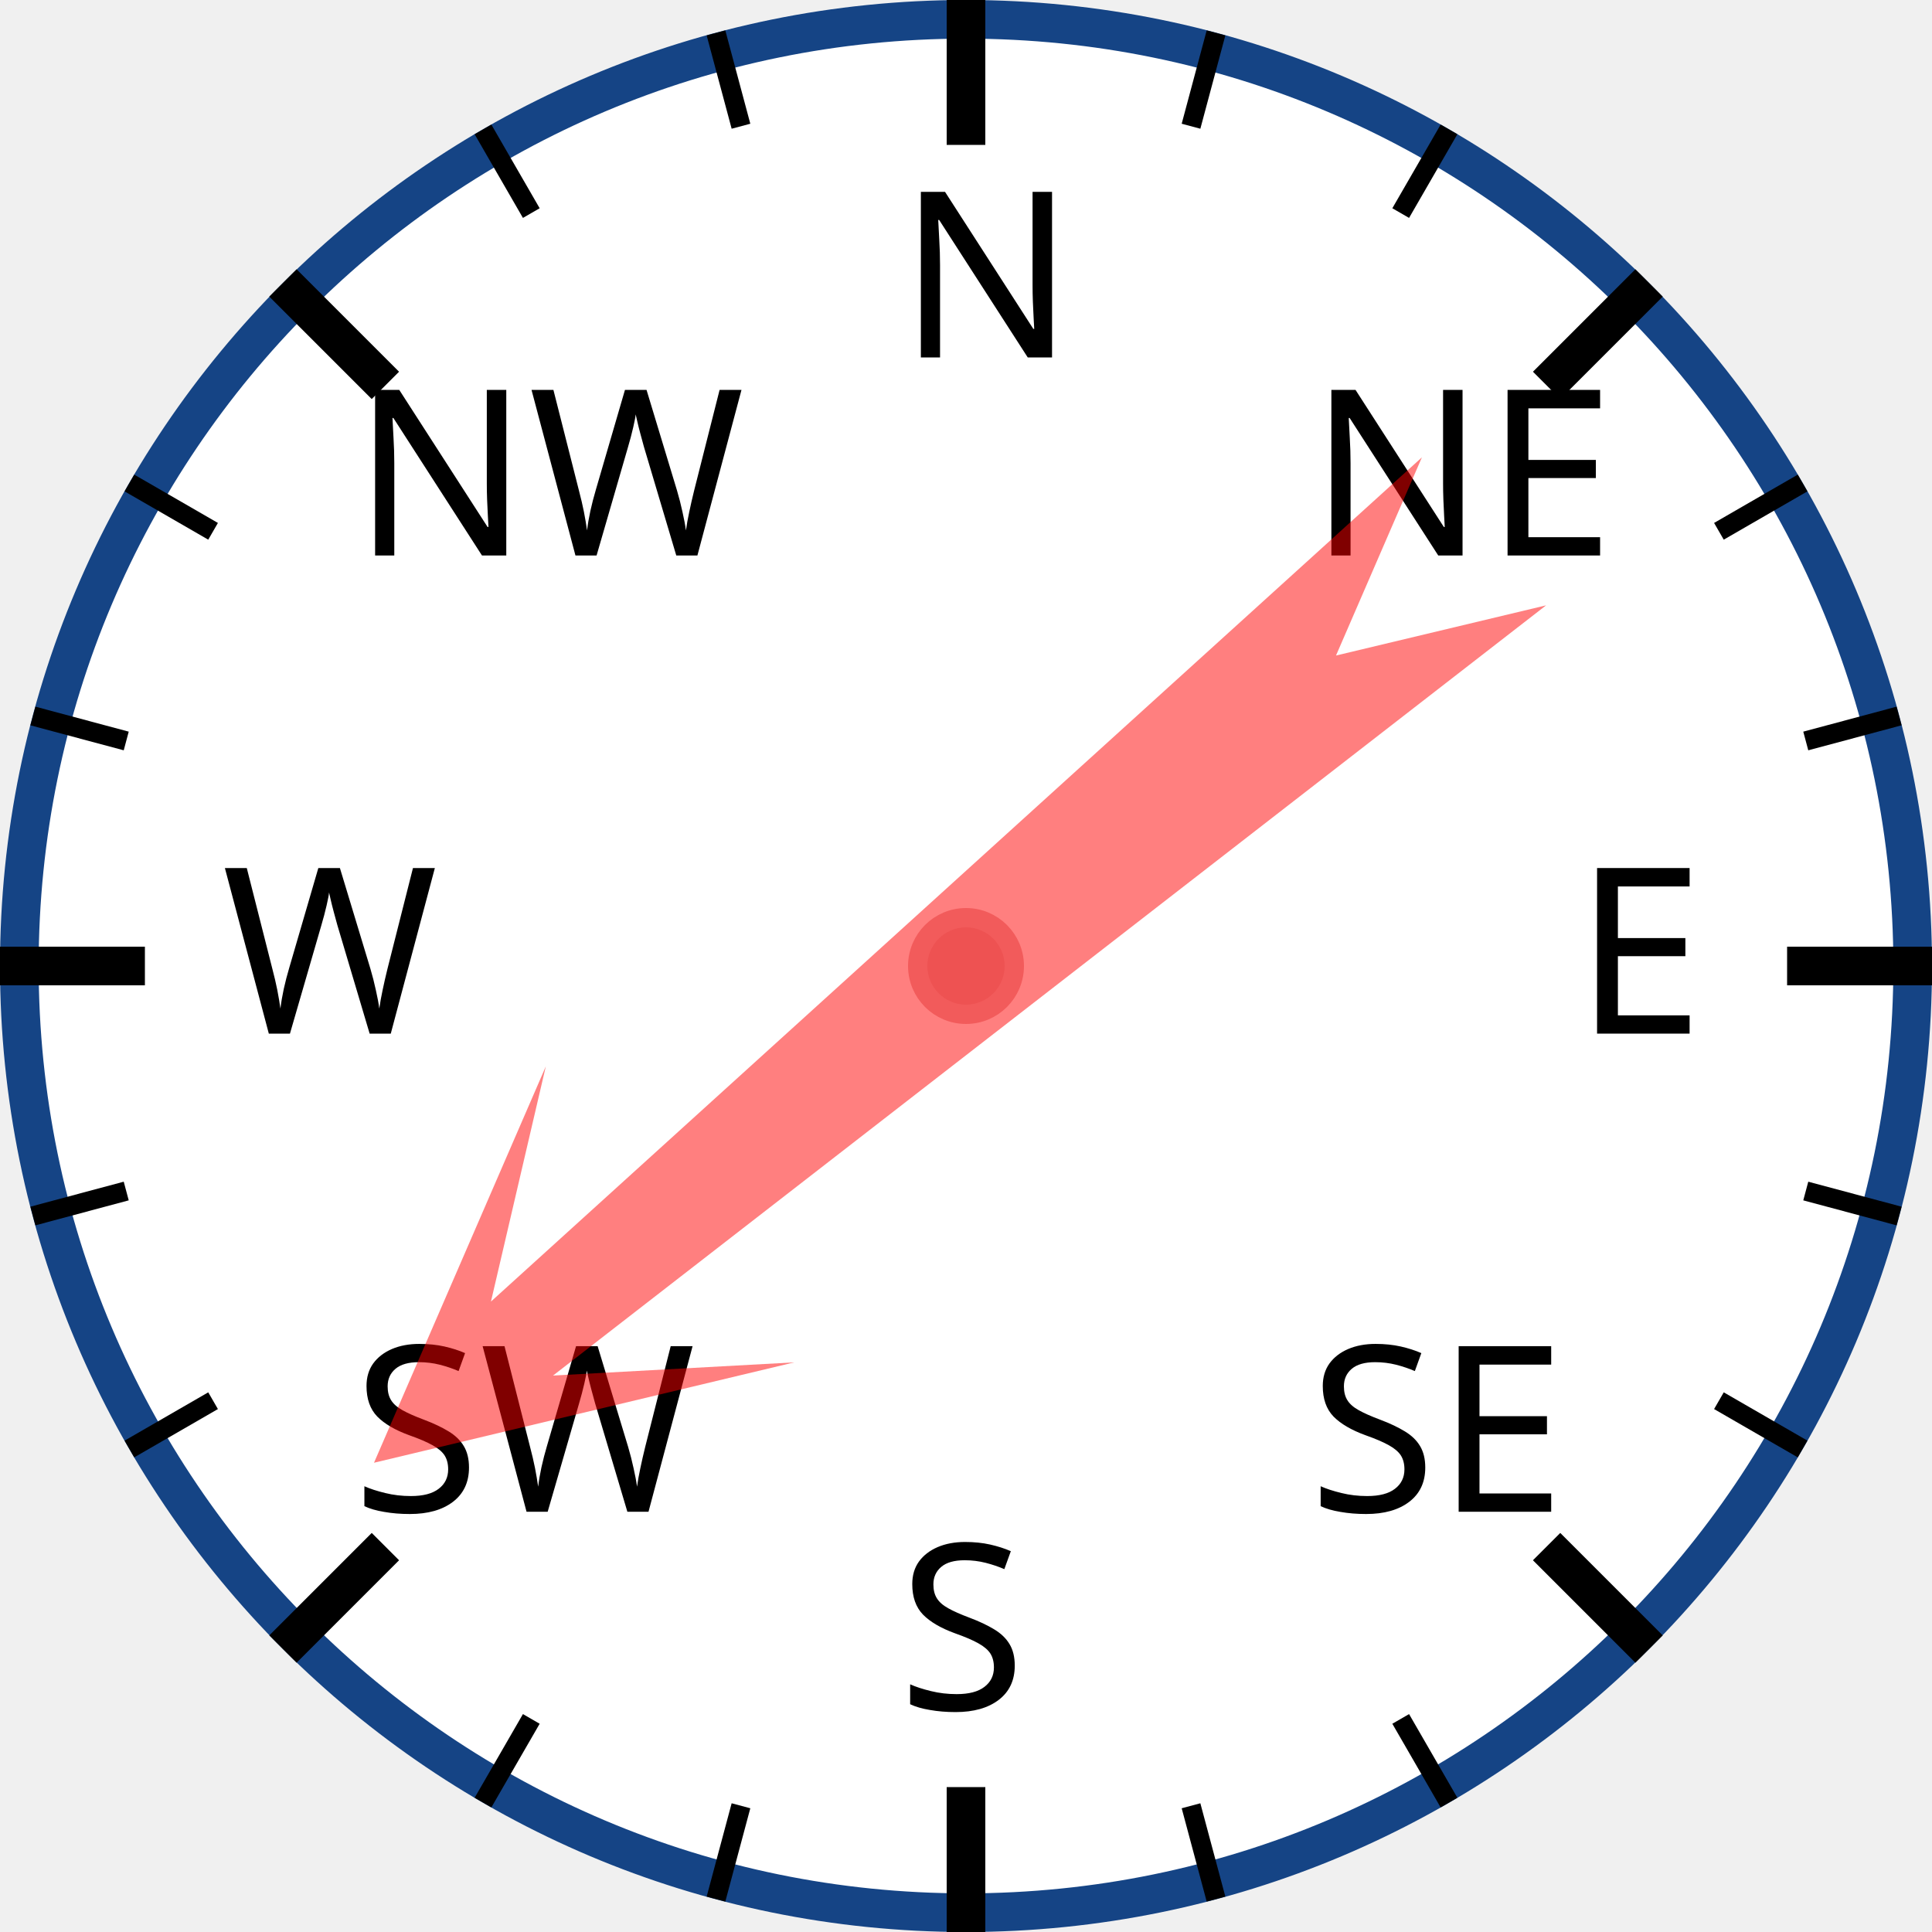
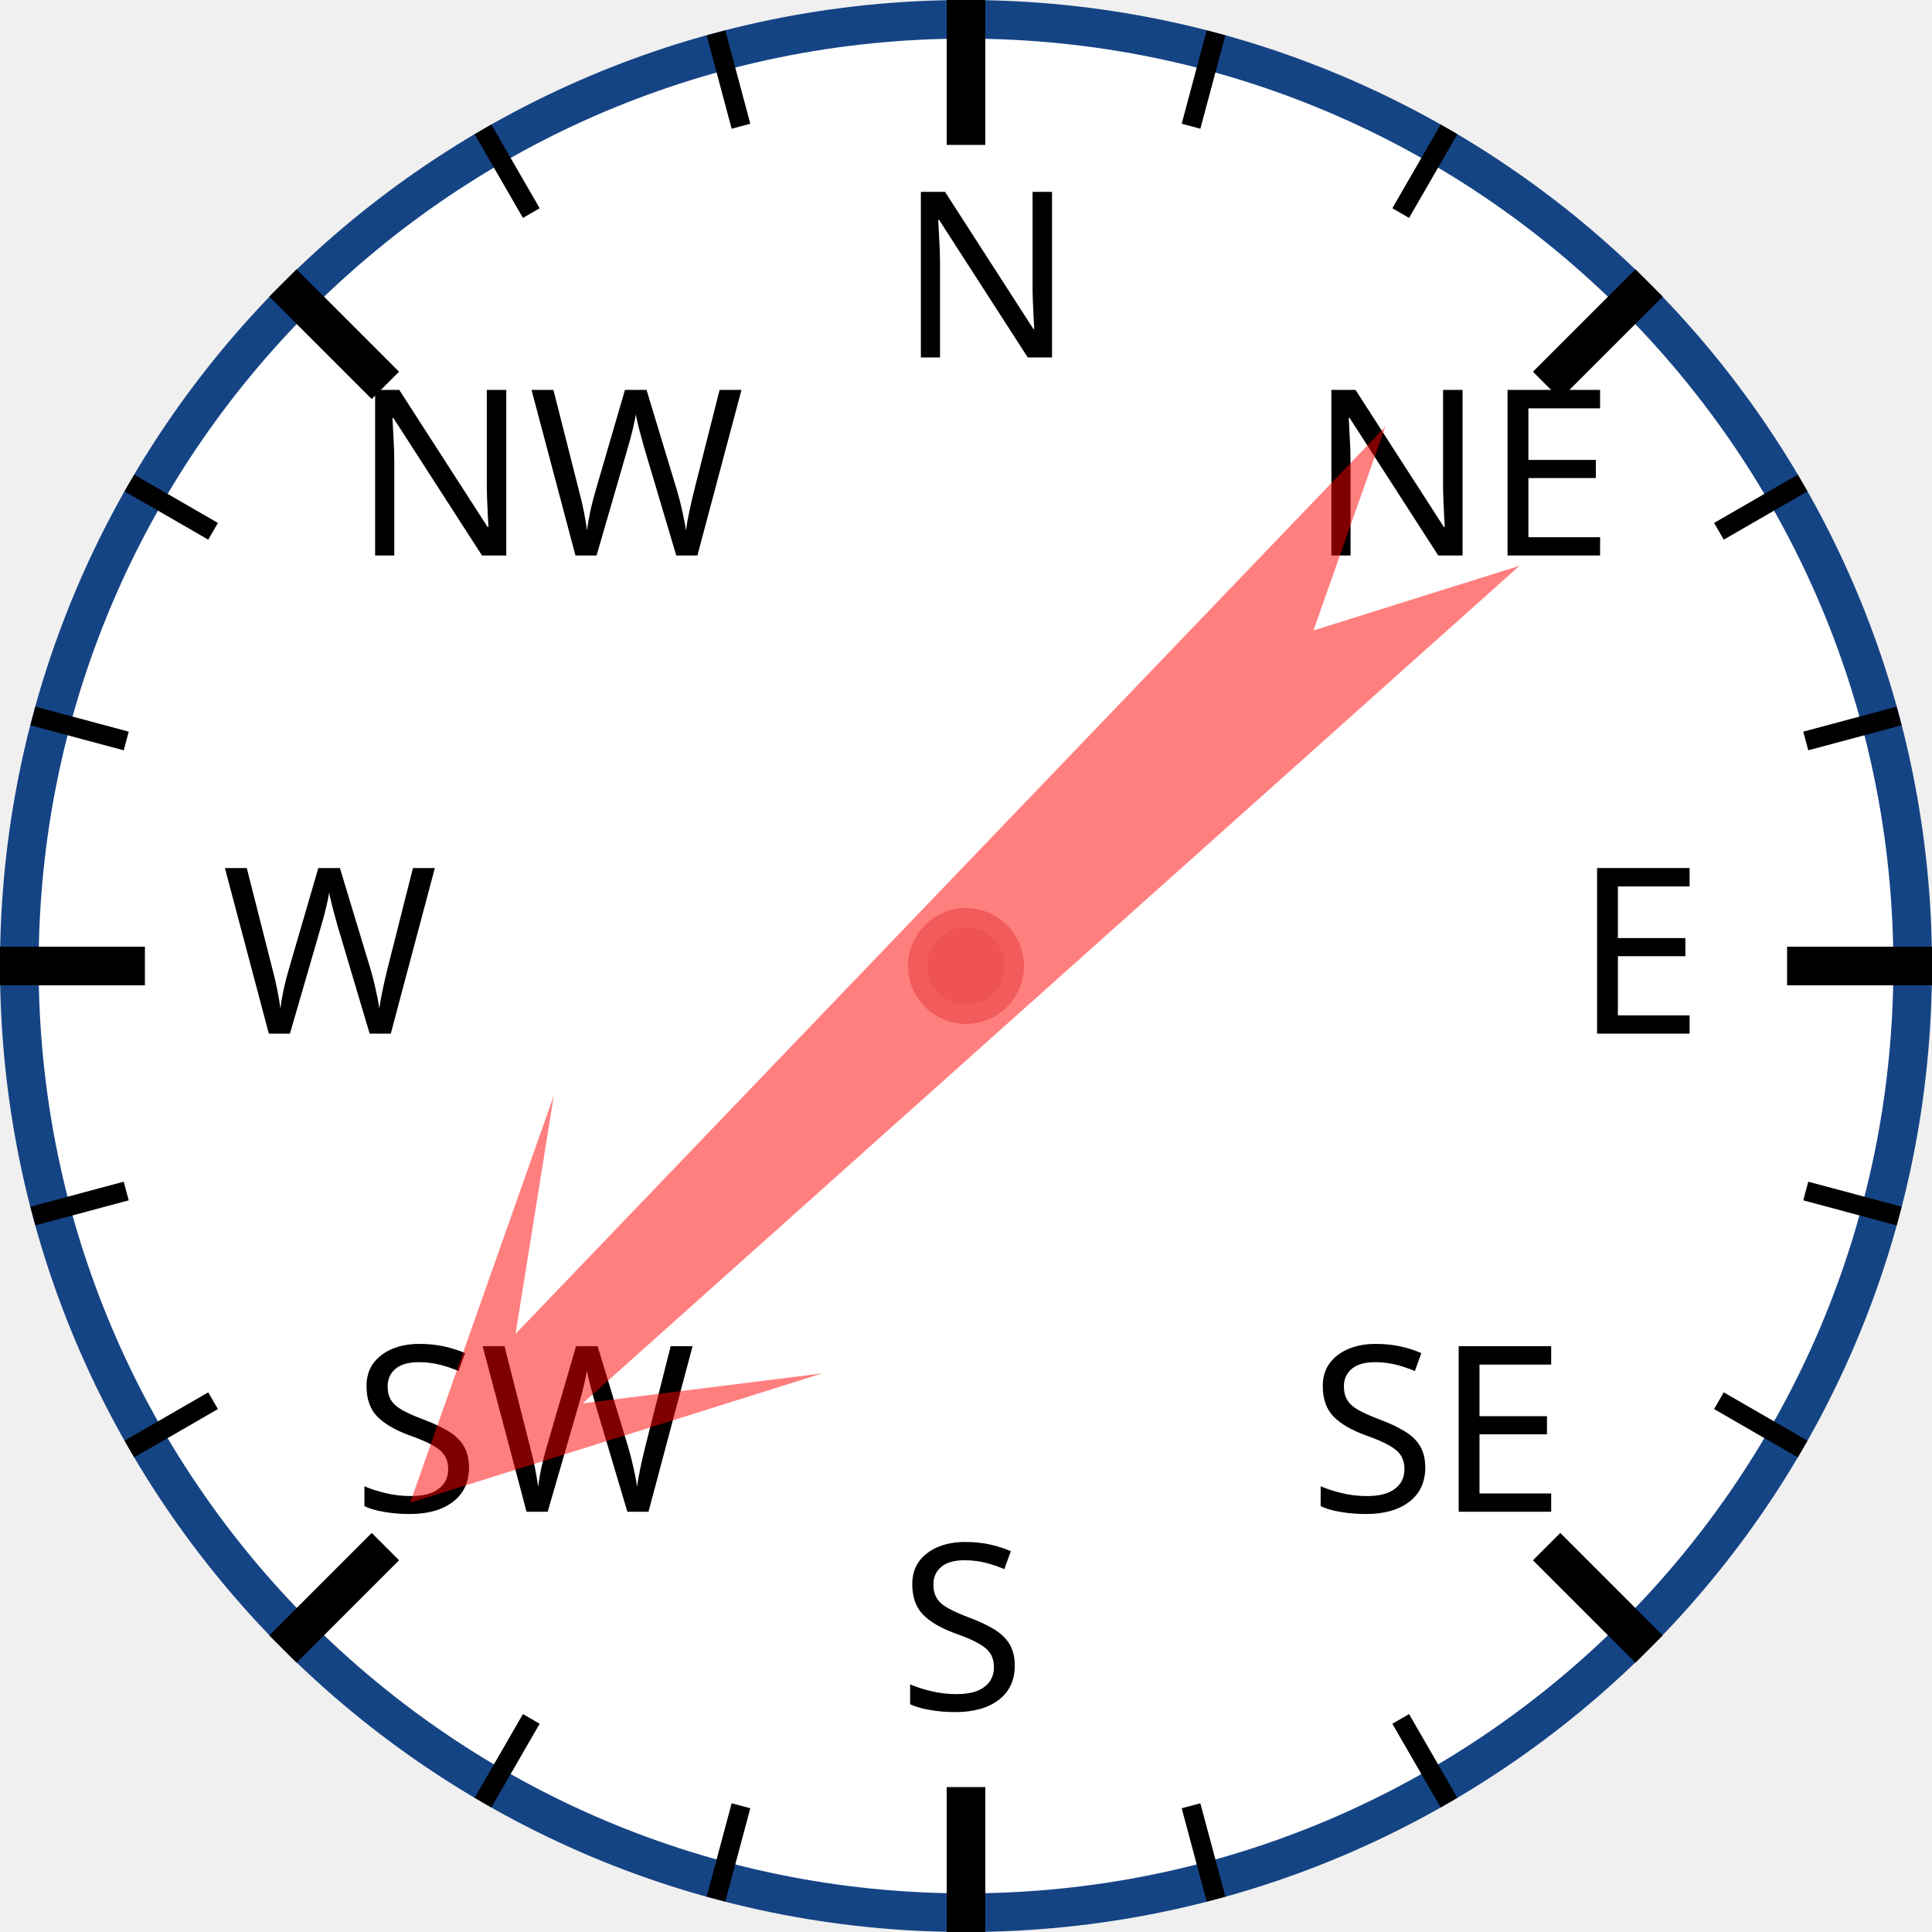
<svg xmlns="http://www.w3.org/2000/svg" width="120px" height="120px" viewBox="0 0 200 200">
  <circle cx="100" cy="100" r="98" style="fill: white; stroke: #154485; stroke-width: 4;" />
  <text x="93.0" y="37.0" style="font-family: sans-serif; font-size: 18pt;">N</text>
  <line x1="100.0" y1="0.0" x2="100.0" y2="15.0" style="stroke: black; stroke-width: 4;" />
  <line x1="74.118" y1="3.407" x2="76.706" y2="13.067" style="stroke: black; stroke-width: 2;" />
  <line x1="50" y1="13.397" x2="55" y2="22.058" style="stroke: black; stroke-width: 2;" />
  <text x="36.503" y="57.503" style="font-family: sans-serif; font-size: 18pt;">NW</text>
  <line x1="29.289" y1="29.289" x2="39.896" y2="39.896" style="stroke: black; stroke-width: 4;" />
  <line x1="13.397" y1="50" x2="22.058" y2="55" style="stroke: black; stroke-width: 2;" />
  <line x1="3.407" y1="74.118" x2="13.067" y2="76.706" style="stroke: black; stroke-width: 2;" />
  <text x="23.0" y="107.0" style="font-family: sans-serif; font-size: 18pt;">W</text>
  <line x1="0.0" y1="100.0" x2="15.0" y2="100.0" style="stroke: black; stroke-width: 4;" />
  <line x1="3.407" y1="125.882" x2="13.067" y2="123.294" style="stroke: black; stroke-width: 2;" />
  <line x1="13.397" y1="150" x2="22.058" y2="145" style="stroke: black; stroke-width: 2;" />
  <text x="36.503" y="156.497" style="font-family: sans-serif; font-size: 18pt;">SW</text>
  <line x1="29.289" y1="170.711" x2="39.896" y2="160.104" style="stroke: black; stroke-width: 4;" />
  <line x1="50" y1="186.603" x2="55" y2="177.942" style="stroke: black; stroke-width: 2;" />
  <line x1="74.118" y1="196.593" x2="76.706" y2="186.933" style="stroke: black; stroke-width: 2;" />
  <text x="93" y="177.0" style="font-family: sans-serif; font-size: 18pt;">S</text>
  <line x1="100" y1="200.0" x2="100" y2="185.0" style="stroke: black; stroke-width: 4;" />
  <line x1="125.882" y1="196.593" x2="123.294" y2="186.933" style="stroke: black; stroke-width: 2;" />
  <line x1="150.0" y1="186.603" x2="145.0" y2="177.942" style="stroke: black; stroke-width: 2;" />
  <text x="135.497" y="156.497" style="font-family: sans-serif; font-size: 18pt;">SE</text>
  <line x1="170.711" y1="170.711" x2="160.104" y2="160.104" style="stroke: black; stroke-width: 4;" />
  <line x1="186.603" y1="150" x2="177.942" y2="145" style="stroke: black; stroke-width: 2;" />
  <line x1="196.593" y1="125.882" x2="186.933" y2="123.294" style="stroke: black; stroke-width: 2;" />
  <text x="163.0" y="107" style="font-family: sans-serif; font-size: 18pt;">E</text>
  <line x1="200.0" y1="100" x2="185.0" y2="100" style="stroke: black; stroke-width: 4;" />
  <line x1="196.593" y1="74.118" x2="186.933" y2="76.706" style="stroke: black; stroke-width: 2;" />
  <line x1="186.603" y1="50" x2="177.942" y2="55" style="stroke: black; stroke-width: 2;" />
  <text x="135.497" y="57.503" style="font-family: sans-serif; font-size: 18pt;">NE</text>
  <line x1="170.711" y1="29.289" x2="160.104" y2="39.896" style="stroke: black; stroke-width: 4;" />
  <line x1="150" y1="13.397" x2="145" y2="22.058" style="stroke: black; stroke-width: 2;" />
  <line x1="125.882" y1="3.407" x2="123.294" y2="13.067" style="stroke: black; stroke-width: 2;" />
-   <polygon points="100 20 120 60 105 40 110 170 100 150 90 170 95 40 80 60" style="fill: red; fill-opacity: 0.5;" transform="rotate(230,100,100)" />
+   <polygon points="100 20 120 60 105 40 110 170 100 150 90 170 95 40 80 60" style="fill: red; fill-opacity: 0.5;" transform="rotate(226,100,100)" />
  <circle cx="100" cy="100" r="5" style="fill: #EE5252; stroke: #F25B5B; stroke-width: 2;" />
</svg>
